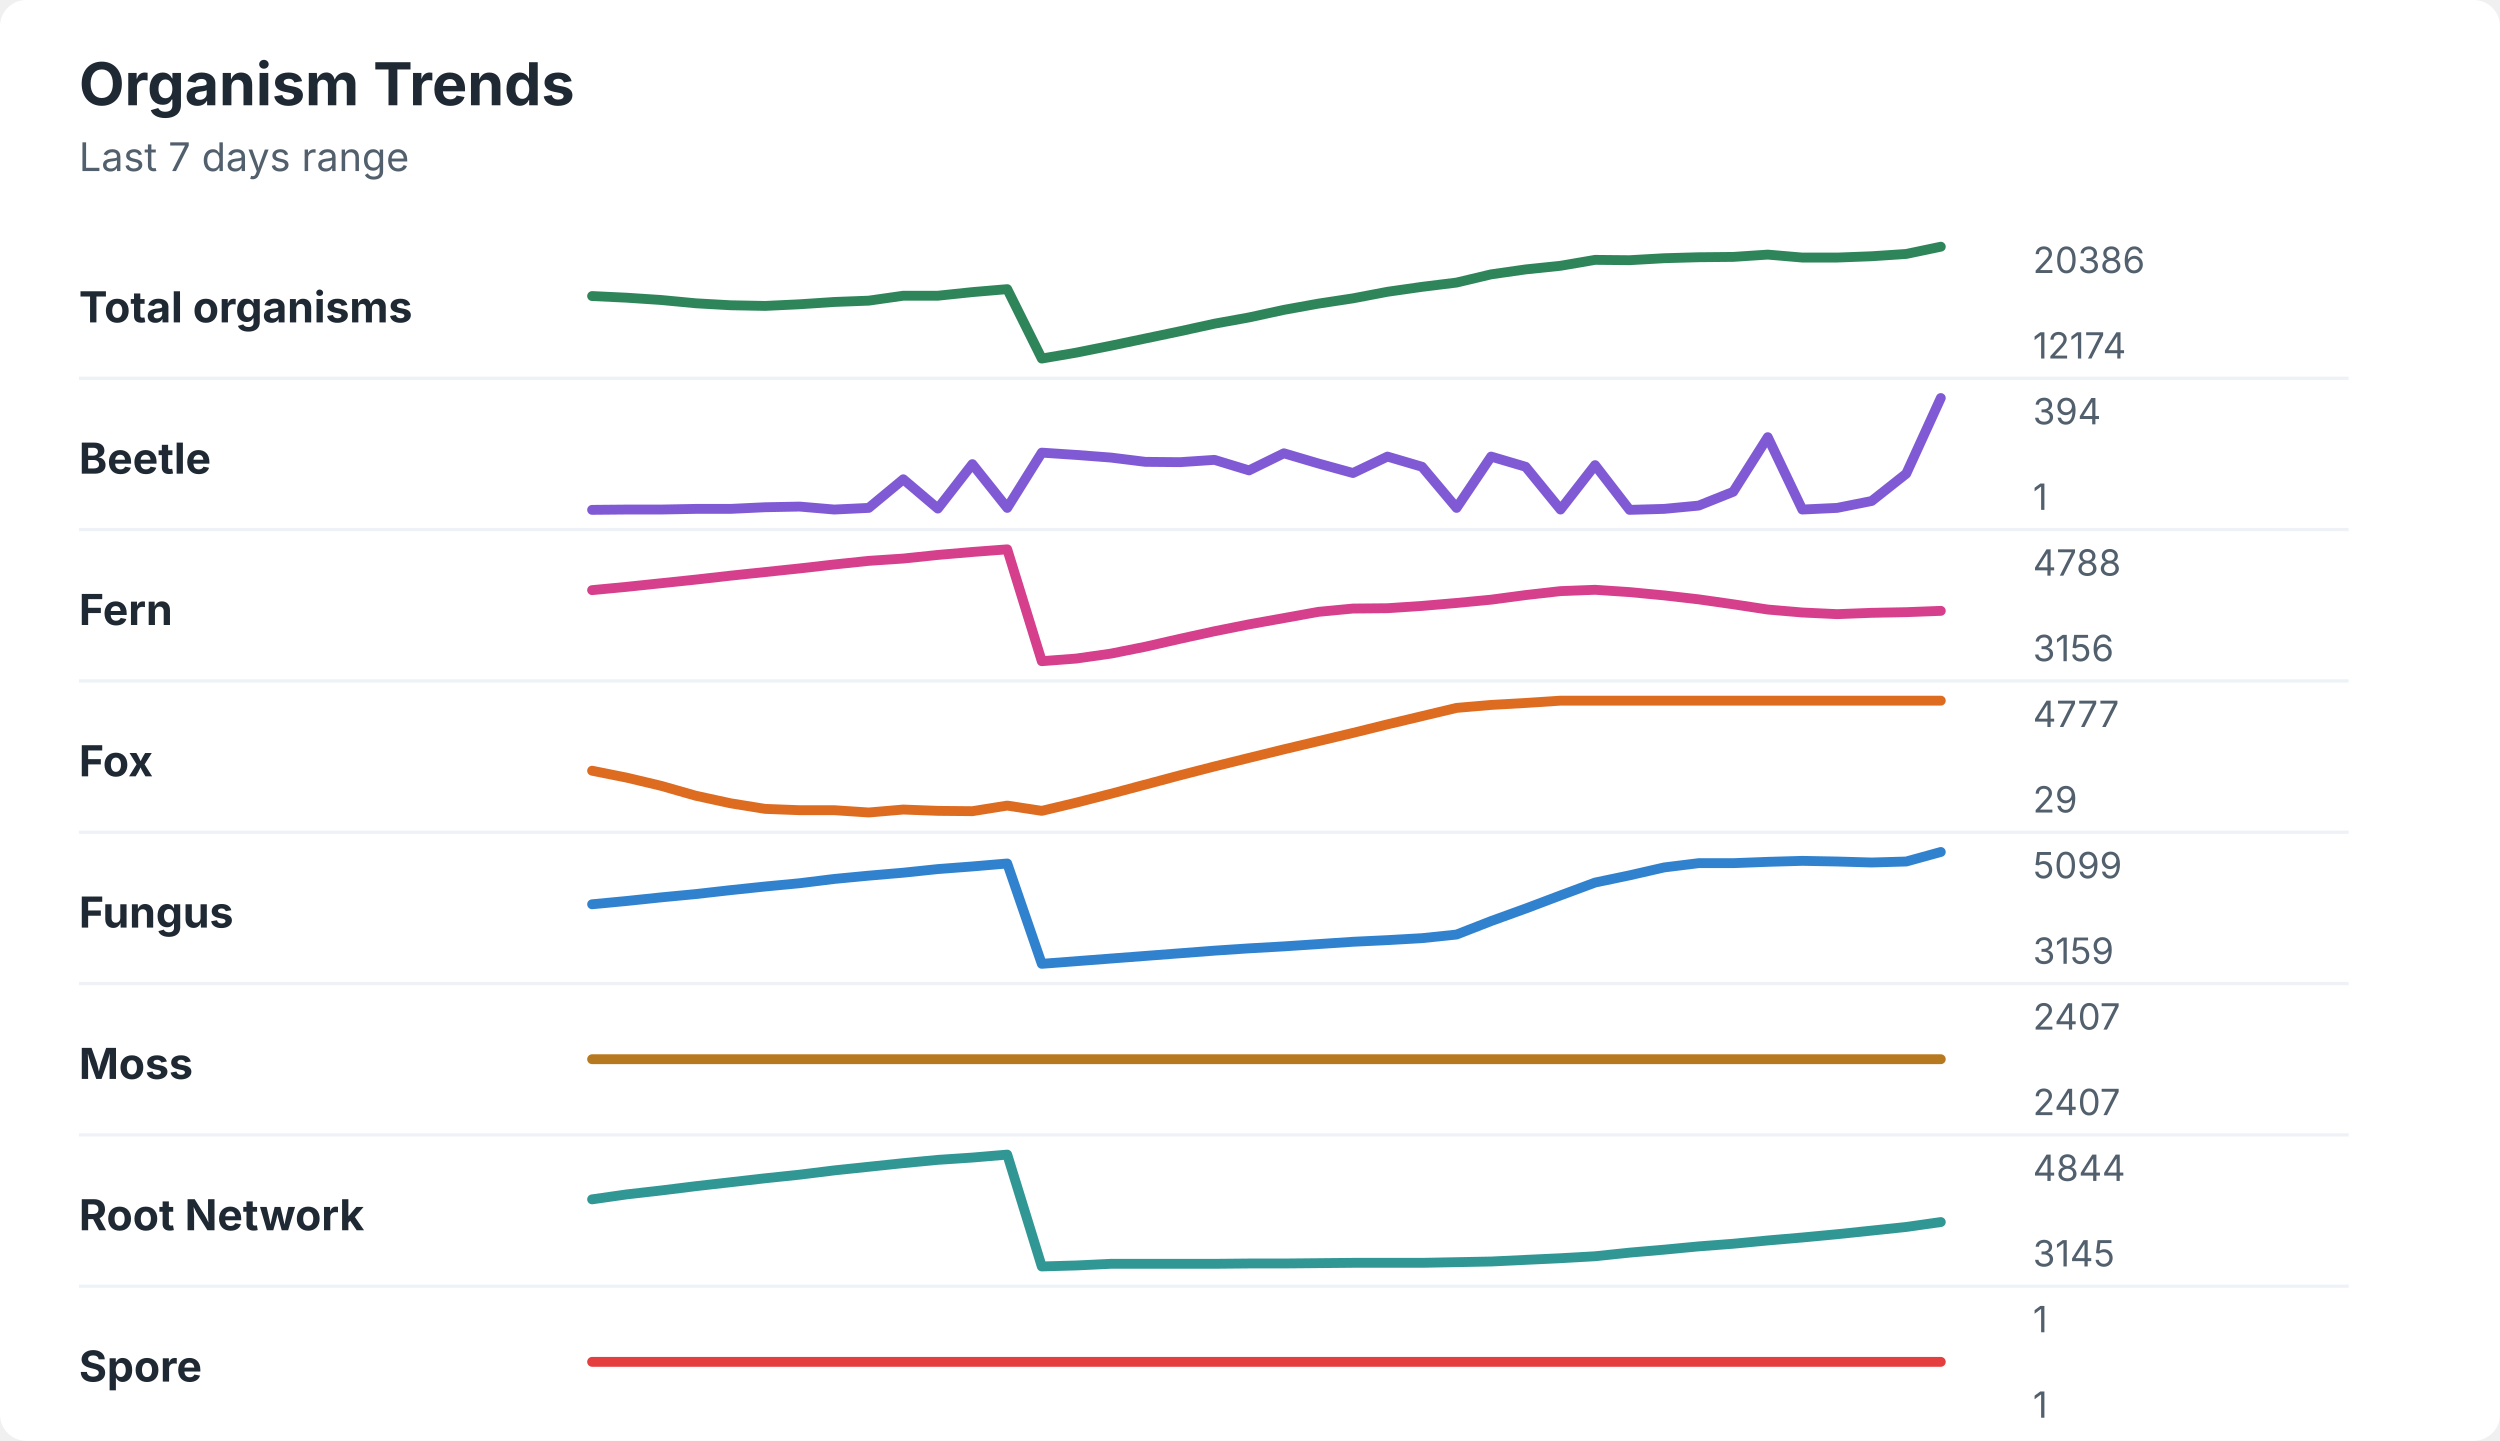
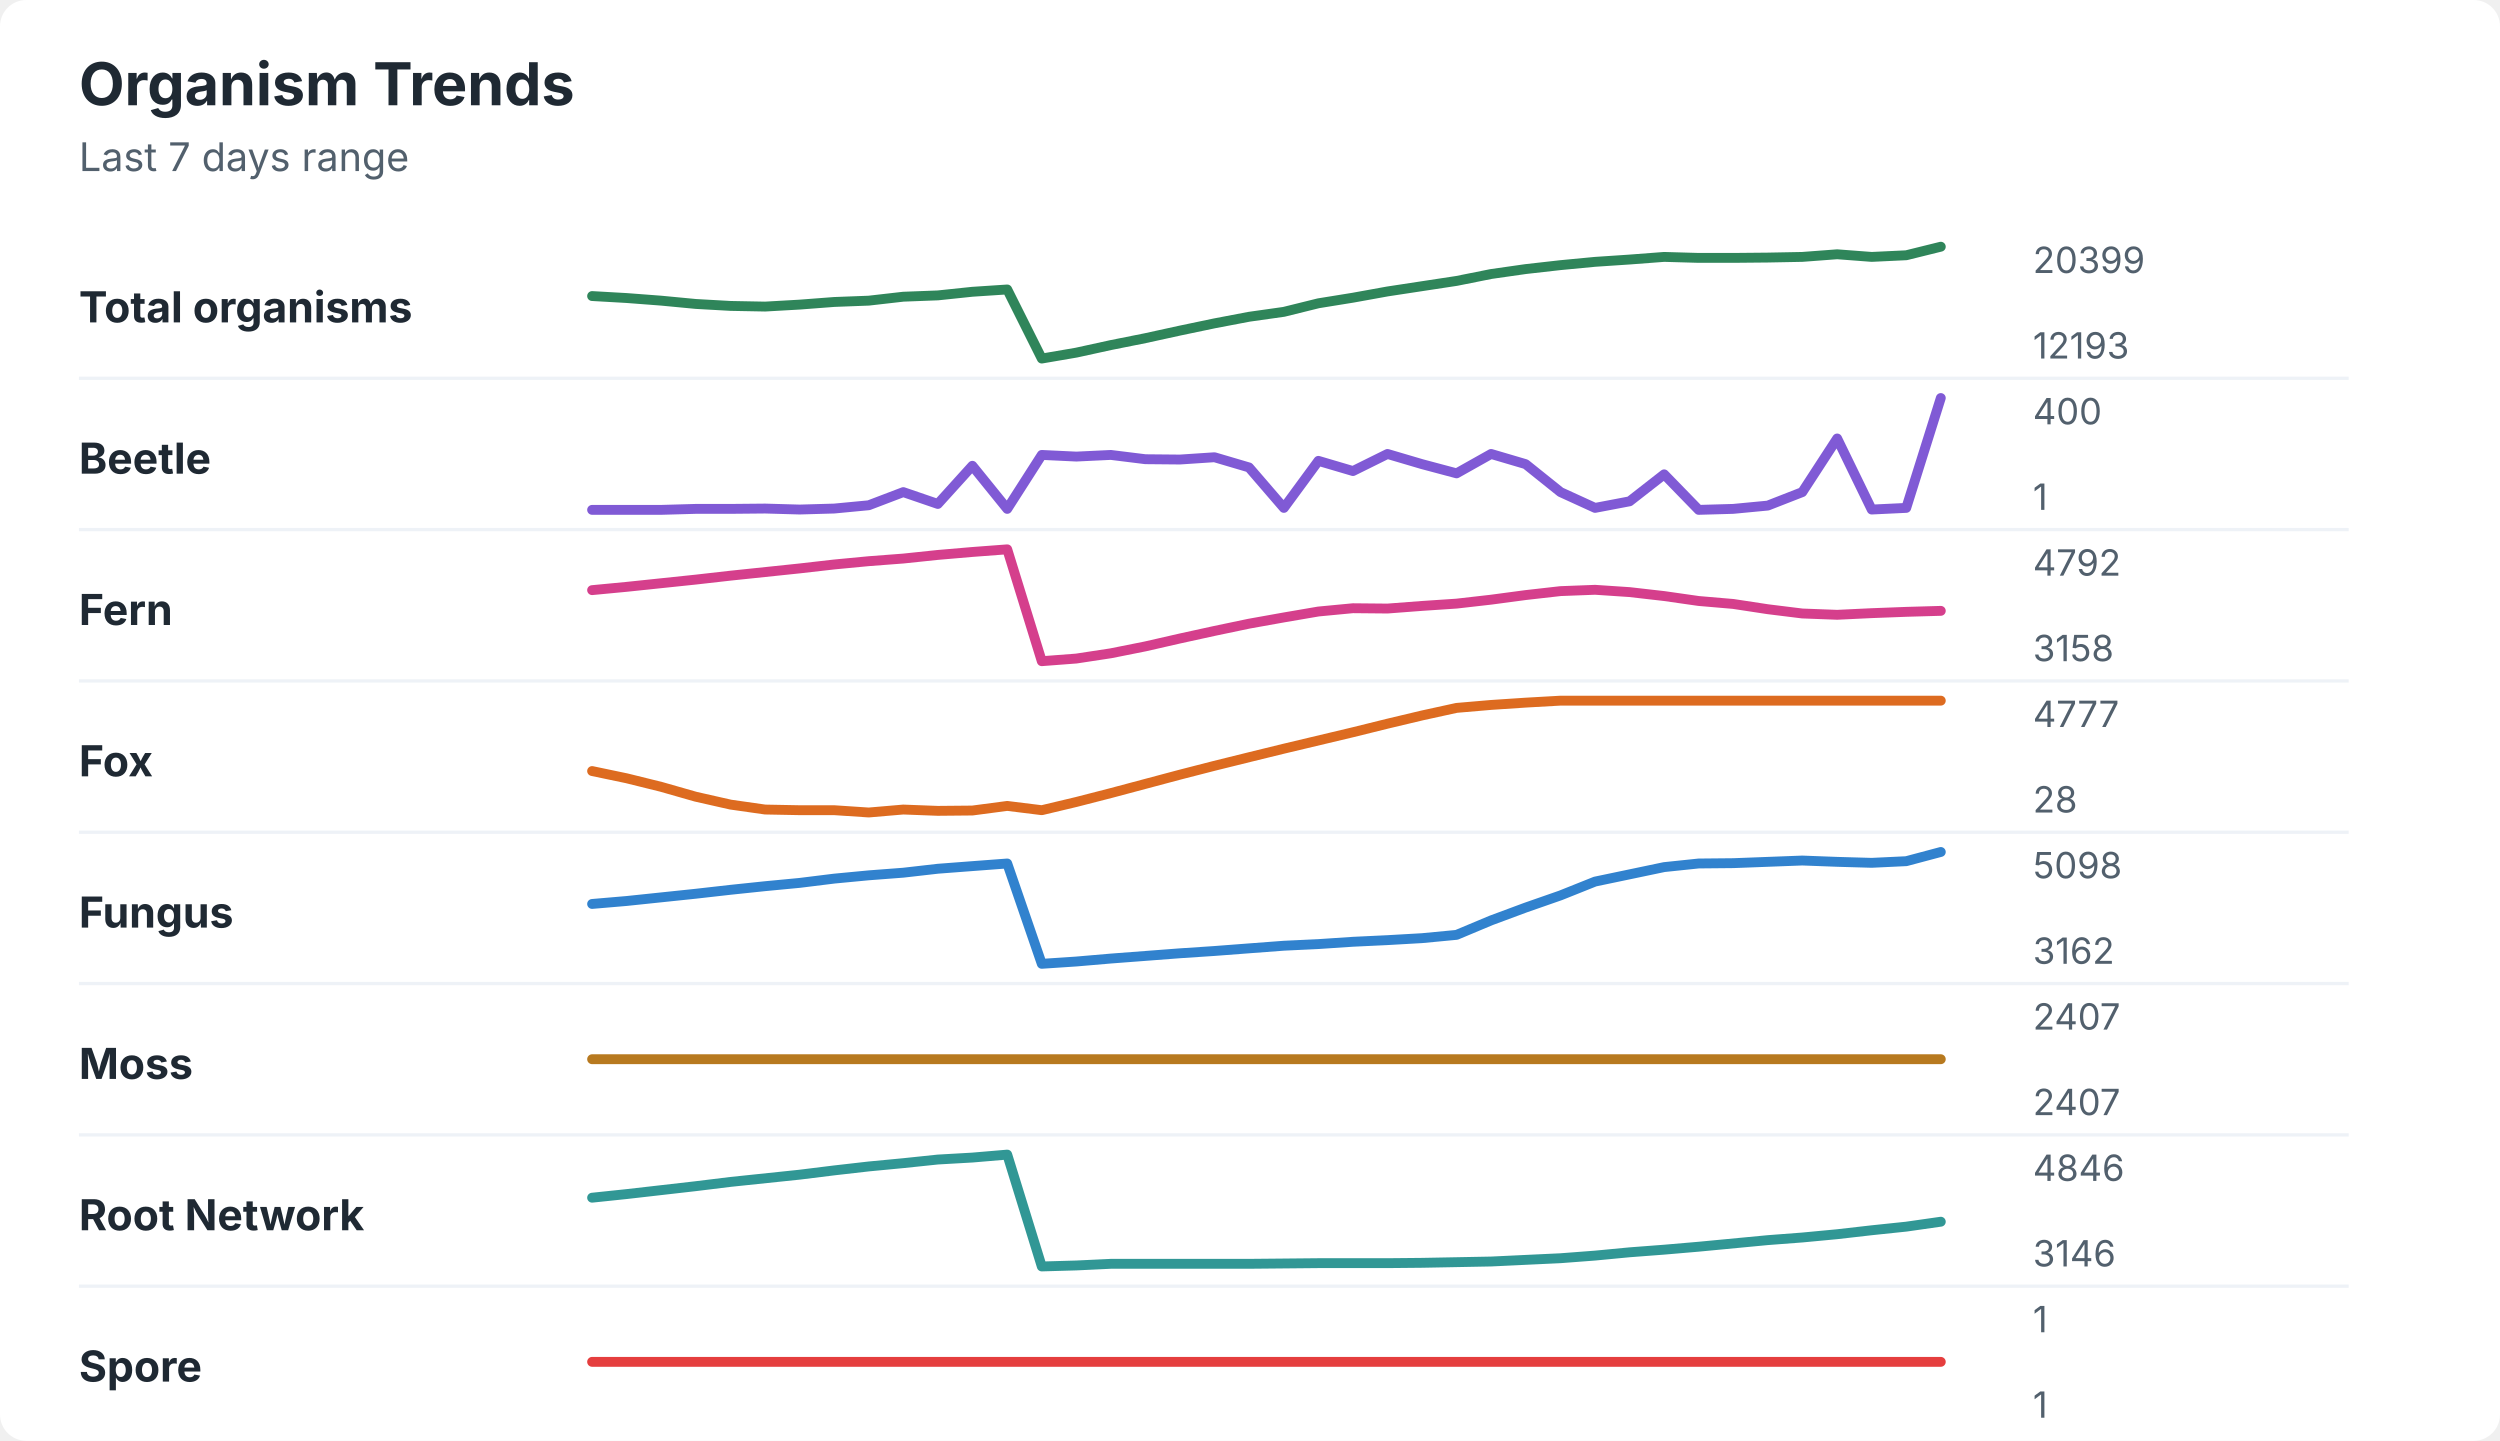
<svg xmlns="http://www.w3.org/2000/svg" width="760" height="438" viewBox="0 0 760 438" role="img" aria-labelledby="title desc">
  <rect width="760" height="438" rx="8" fill="#ffffff" />
  <style>
    text { font-family: -apple-system, BlinkMacSystemFont, "Segoe UI", sans-serif; }
    .title { font-size: 18px; font-weight: 700; fill: #1f2933; }
    .subtitle { font-size: 12px; fill: #52606d; }
    .label { font-size: 13px; font-weight: 650; fill: #1f2933; }
    .axis-value { font-size: 11px; fill: #52606d; }
    .separator { stroke: #eef2f7; stroke-width: 1; }
  </style>
  <text x="24" y="32" class="title">Organism Trends</text>
  <text x="24" y="52" class="subtitle">Last 7 days range</text>
  <text x="24" y="98" class="label">Total organisms</text>
-   <polyline points="180.0,90.0 190.5,90.5 201.0,91.2 211.5,92.2 222.1,92.8 232.6,93.0 243.1,92.5 253.6,91.8 264.1,91.4 274.6,89.9 285.1,89.9 295.6,88.8 306.2,87.9 316.7,109.0 327.2,107.2 337.7,105.1 348.2,102.9 358.7,100.7 369.2,98.4 379.7,96.5 390.3,94.2 400.8,92.3 411.3,90.7 421.8,88.7 432.3,87.2 442.8,85.9 453.3,83.4 463.8,81.9 474.4,80.8 484.9,79.0 495.4,79.1 505.9,78.5 516.4,78.2 526.9,78.1 537.4,77.4 547.9,78.3 558.5,78.3 569.0,77.9 579.5,77.2 590.0,75.0 " fill="none" stroke="#2f855a" stroke-width="3" stroke-linecap="round" stroke-linejoin="round" />
-   <text x="618" y="83" class="axis-value">20386</text>
-   <text x="618" y="109" class="axis-value">12174</text>
+   <polyline points="180.0,90.0 190.5,90.6 201.0,91.4 211.5,92.4 222.1,93.0 232.6,93.2 243.1,92.6 253.6,91.8 264.1,91.4 274.6,90.2 285.1,89.8 295.6,88.7 306.2,88.0 316.7,109.0 327.2,107.2 337.7,104.9 348.2,102.8 358.7,100.5 369.2,98.3 379.7,96.3 390.3,94.8 400.8,92.2 411.3,90.5 421.8,88.6 432.3,87.0 442.8,85.4 453.3,83.3 463.8,81.8 474.4,80.6 484.9,79.6 495.4,78.9 505.9,78.1 516.4,78.4 526.9,78.4 537.4,78.3 547.9,78.1 558.5,77.3 569.0,78.1 579.5,77.6 590.0,75.0 " fill="none" stroke="#2f855a" stroke-width="3" stroke-linecap="round" stroke-linejoin="round" />
+   <text x="618" y="83" class="axis-value">20399</text>
+   <text x="618" y="109" class="axis-value">12193</text>
  <line x1="24" y1="115.0" x2="714" y2="115.0" class="separator" />
  <text x="24" y="144" class="label">Beetle</text>
-   <polyline points="180.0,155.0 190.5,154.9 201.0,154.9 211.5,154.7 222.1,154.7 232.6,154.2 243.1,154.0 253.6,154.9 264.1,154.4 274.6,145.7 285.1,154.6 295.6,141.1 306.2,154.4 316.7,137.6 327.2,138.3 337.7,139.1 348.2,140.4 358.7,140.5 369.2,139.8 379.7,143.0 390.3,137.8 400.8,140.9 411.3,143.8 421.8,138.8 432.3,141.9 442.8,154.4 453.3,138.8 463.8,141.9 474.4,154.9 484.9,141.4 495.4,155.0 505.9,154.7 516.4,153.7 526.9,149.5 537.4,132.9 547.9,154.9 558.5,154.4 569.0,152.3 579.5,144.0 590.0,121.0 " fill="none" stroke="#805ad5" stroke-width="3" stroke-linecap="round" stroke-linejoin="round" />
-   <text x="618" y="129" class="axis-value">394</text>
+   <polyline points="180.0,155.0 190.5,155.0 201.0,155.0 211.5,154.7 222.1,154.7 232.6,154.6 243.1,154.9 253.6,154.6 264.1,153.6 274.6,149.6 285.1,153.2 295.6,141.6 306.2,154.7 316.7,138.3 327.2,138.8 337.7,138.3 348.2,139.6 358.7,139.7 369.2,139.0 379.7,142.1 390.3,154.4 400.8,140.1 411.3,143.2 421.8,138.0 432.3,141.1 442.8,143.9 453.3,138.0 463.8,141.1 474.4,149.6 484.9,154.4 495.4,152.4 505.9,144.2 516.4,155.0 526.9,154.7 537.4,153.7 547.9,149.6 558.5,133.3 569.0,154.9 579.5,154.4 590.0,121.0 " fill="none" stroke="#805ad5" stroke-width="3" stroke-linecap="round" stroke-linejoin="round" />
+   <text x="618" y="129" class="axis-value">400</text>
  <text x="618" y="155" class="axis-value">1</text>
  <line x1="24" y1="161.0" x2="714" y2="161.0" class="separator" />
  <text x="24" y="190" class="label">Fern</text>
-   <polyline points="180.0,179.4 190.5,178.4 201.0,177.3 211.5,176.2 222.1,175.0 232.6,173.9 243.1,172.8 253.6,171.6 264.1,170.5 274.6,169.8 285.1,168.7 295.6,167.8 306.2,167.0 316.7,201.0 327.2,200.2 337.7,198.7 348.2,196.6 358.7,194.2 369.2,191.9 379.7,189.8 390.3,187.9 400.8,186.0 411.3,185.0 421.8,184.9 432.3,184.2 442.8,183.3 453.3,182.3 463.8,180.9 474.4,179.7 484.9,179.3 495.4,180.0 505.9,181.0 516.4,182.2 526.9,183.7 537.4,185.3 547.9,186.2 558.5,186.7 569.0,186.3 579.5,186.1 590.0,185.7 " fill="none" stroke="#d53f8c" stroke-width="3" stroke-linecap="round" stroke-linejoin="round" />
-   <text x="618" y="175" class="axis-value">4788</text>
-   <text x="618" y="201" class="axis-value">3156</text>
+   <polyline points="180.0,179.4 190.5,178.4 201.0,177.3 211.5,176.2 222.1,175.0 232.6,173.9 243.1,172.8 253.6,171.6 264.1,170.6 274.6,169.8 285.1,168.7 295.6,167.8 306.2,167.0 316.7,201.0 327.2,200.2 337.7,198.6 348.2,196.5 358.7,194.1 369.2,191.8 379.7,189.6 390.3,187.7 400.8,185.9 411.3,184.9 421.8,185.0 432.3,184.2 442.8,183.5 453.3,182.3 463.8,180.9 474.4,179.7 484.9,179.3 495.4,180.0 505.9,181.2 516.4,182.7 526.9,183.6 537.4,185.2 547.9,186.5 558.5,186.9 569.0,186.4 579.5,186.0 590.0,185.7 " fill="none" stroke="#d53f8c" stroke-width="3" stroke-linecap="round" stroke-linejoin="round" />
+   <text x="618" y="175" class="axis-value">4792</text>
+   <text x="618" y="201" class="axis-value">3158</text>
  <line x1="24" y1="207.0" x2="714" y2="207.0" class="separator" />
  <text x="24" y="236" class="label">Fox</text>
-   <polyline points="180.0,234.3 190.5,236.4 201.0,238.9 211.5,241.9 222.1,244.2 232.6,245.9 243.1,246.3 253.6,246.3 264.1,247.0 274.6,246.1 285.1,246.5 295.6,246.6 306.2,244.9 316.7,246.5 327.2,244.0 337.7,241.3 348.2,238.5 358.7,235.7 369.2,233.0 379.7,230.4 390.3,227.8 400.8,225.3 411.3,222.8 421.8,220.2 432.3,217.7 442.8,215.2 453.3,214.3 463.8,213.7 474.4,213.0 484.9,213.0 495.4,213.0 505.9,213.0 516.4,213.0 526.9,213.0 537.4,213.0 547.9,213.0 558.5,213.0 569.0,213.0 579.5,213.0 590.0,213.0 " fill="none" stroke="#dd6b20" stroke-width="3" stroke-linecap="round" stroke-linejoin="round" />
+   <polyline points="180.0,234.4 190.5,236.6 201.0,239.2 211.5,242.2 222.1,244.6 232.6,246.1 243.1,246.3 253.6,246.3 264.1,247.0 274.6,246.1 285.1,246.5 295.6,246.4 306.2,245.0 316.7,246.3 327.2,243.8 337.7,241.1 348.2,238.3 358.7,235.5 369.2,232.8 379.7,230.2 390.3,227.6 400.8,225.1 411.3,222.6 421.8,220.0 432.3,217.5 442.8,215.2 453.3,214.3 463.8,213.6 474.4,213.0 484.9,213.0 495.4,213.0 505.9,213.0 516.4,213.0 526.9,213.0 537.4,213.0 547.9,213.0 558.5,213.0 569.0,213.0 579.5,213.0 590.0,213.0 " fill="none" stroke="#dd6b20" stroke-width="3" stroke-linecap="round" stroke-linejoin="round" />
  <text x="618" y="221" class="axis-value">4777</text>
-   <text x="618" y="247" class="axis-value">29</text>
+   <text x="618" y="247" class="axis-value">28</text>
  <line x1="24" y1="253.0" x2="714" y2="253.0" class="separator" />
  <text x="24" y="282" class="label">Fungus</text>
-   <polyline points="180.0,274.9 190.5,273.9 201.0,272.8 211.5,271.8 222.1,270.6 232.6,269.5 243.1,268.5 253.6,267.2 264.1,266.2 274.6,265.3 285.1,264.2 295.6,263.4 306.2,262.5 316.7,293.0 327.2,292.2 337.7,291.4 348.2,290.6 358.7,289.8 369.2,289.0 379.7,288.3 390.3,287.7 400.8,287.0 411.3,286.3 421.8,285.8 432.3,285.2 442.8,284.1 453.3,280.0 463.8,276.2 474.4,272.2 484.9,268.3 495.4,266.1 505.9,263.7 516.4,262.4 526.9,262.4 537.4,262.0 547.9,261.7 558.5,261.9 569.0,262.2 579.5,261.9 590.0,259.0 " fill="none" stroke="#3182ce" stroke-width="3" stroke-linecap="round" stroke-linejoin="round" />
-   <text x="618" y="267" class="axis-value">5099</text>
-   <text x="618" y="293" class="axis-value">3159</text>
+   <polyline points="180.0,274.8 190.5,273.9 201.0,272.8 211.5,271.7 222.1,270.5 232.6,269.4 243.1,268.4 253.6,267.1 264.1,266.1 274.6,265.3 285.1,264.1 295.6,263.3 306.2,262.5 316.7,293.0 327.2,292.3 337.7,291.4 348.2,290.6 358.7,289.8 369.2,289.1 379.7,288.3 390.3,287.5 400.8,287.0 411.3,286.3 421.8,285.8 432.3,285.2 442.8,284.2 453.3,279.8 463.8,275.9 474.4,272.2 484.9,268.0 495.4,265.8 505.9,263.6 516.4,262.5 526.9,262.4 537.4,262.0 547.9,261.6 558.5,262.0 569.0,262.3 579.5,261.8 590.0,259.0 " fill="none" stroke="#3182ce" stroke-width="3" stroke-linecap="round" stroke-linejoin="round" />
+   <text x="618" y="267" class="axis-value">5098</text>
+   <text x="618" y="293" class="axis-value">3162</text>
  <line x1="24" y1="299.0" x2="714" y2="299.0" class="separator" />
  <text x="24" y="328" class="label">Moss</text>
  <polyline points="180.0,322.0 190.5,322.0 201.0,322.0 211.5,322.0 222.1,322.0 232.6,322.0 243.1,322.0 253.6,322.0 264.1,322.0 274.6,322.0 285.1,322.0 295.6,322.0 306.2,322.0 316.7,322.0 327.2,322.0 337.7,322.0 348.2,322.0 358.7,322.0 369.2,322.0 379.7,322.0 390.3,322.0 400.8,322.0 411.3,322.0 421.8,322.0 432.3,322.0 442.8,322.0 453.3,322.0 463.8,322.0 474.4,322.0 484.9,322.0 495.4,322.0 505.9,322.0 516.4,322.0 526.9,322.0 537.4,322.0 547.9,322.0 558.5,322.0 569.0,322.0 579.5,322.0 590.0,322.0 " fill="none" stroke="#b7791f" stroke-width="3" stroke-linecap="round" stroke-linejoin="round" />
  <text x="618" y="313" class="axis-value">2407</text>
  <text x="618" y="339" class="axis-value">2407</text>
  <line x1="24" y1="345.0" x2="714" y2="345.0" class="separator" />
  <text x="24" y="374" class="label">Root Network</text>
-   <polyline points="180.0,364.6 190.5,363.1 201.0,361.9 211.5,360.6 222.1,359.4 232.6,358.2 243.1,357.1 253.6,355.8 264.1,354.7 274.6,353.6 285.1,352.6 295.6,351.9 306.2,351.0 316.7,385.0 327.2,384.7 337.7,384.2 348.2,384.2 358.7,384.2 369.2,384.2 379.7,384.1 390.3,384.1 400.8,384.0 411.3,383.9 421.8,383.9 432.3,383.9 442.8,383.7 453.3,383.5 463.8,383.0 474.4,382.5 484.9,381.9 495.4,380.8 505.9,379.9 516.4,378.9 526.9,378.1 537.4,377.1 547.9,376.2 558.5,375.2 569.0,374.1 579.5,373.0 590.0,371.5 " fill="none" stroke="#319795" stroke-width="3" stroke-linecap="round" stroke-linejoin="round" />
-   <text x="618" y="359" class="axis-value">4844</text>
-   <text x="618" y="385" class="axis-value">3145</text>
+   <polyline points="180.0,364.1 190.5,363.0 201.0,361.8 211.5,360.6 222.1,359.3 232.6,358.2 243.1,357.1 253.6,355.8 264.1,354.6 274.6,353.6 285.1,352.5 295.6,351.9 306.2,351.0 316.7,385.0 327.2,384.7 337.7,384.2 348.2,384.2 358.7,384.2 369.2,384.2 379.7,384.2 390.3,384.1 400.8,384.0 411.3,384.0 421.8,384.0 432.3,383.9 442.8,383.7 453.3,383.5 463.8,383.0 474.4,382.5 484.9,381.7 495.4,380.7 505.9,379.9 516.4,379.0 526.9,378.0 537.4,377.0 547.9,376.2 558.5,375.2 569.0,374.0 579.5,372.9 590.0,371.4 " fill="none" stroke="#319795" stroke-width="3" stroke-linecap="round" stroke-linejoin="round" />
+   <text x="618" y="359" class="axis-value">4846</text>
+   <text x="618" y="385" class="axis-value">3146</text>
  <line x1="24" y1="391.0" x2="714" y2="391.0" class="separator" />
  <text x="24" y="420" class="label">Spore</text>
  <polyline points="180.0,414.0 190.5,414.0 201.0,414.0 211.5,414.0 222.1,414.0 232.6,414.0 243.1,414.0 253.6,414.0 264.1,414.0 274.6,414.0 285.1,414.0 295.6,414.0 306.2,414.0 316.7,414.0 327.2,414.0 337.7,414.0 348.2,414.0 358.7,414.0 369.2,414.0 379.7,414.0 390.3,414.0 400.8,414.0 411.3,414.0 421.8,414.0 432.3,414.0 442.8,414.0 453.3,414.0 463.8,414.0 474.4,414.0 484.9,414.0 495.4,414.0 505.9,414.0 516.4,414.0 526.9,414.0 537.4,414.0 547.9,414.0 558.5,414.0 569.0,414.0 579.5,414.0 590.0,414.0 " fill="none" stroke="#e53e3e" stroke-width="3" stroke-linecap="round" stroke-linejoin="round" />
  <text x="618" y="405" class="axis-value">1</text>
  <text x="618" y="431" class="axis-value">1</text>
</svg>
